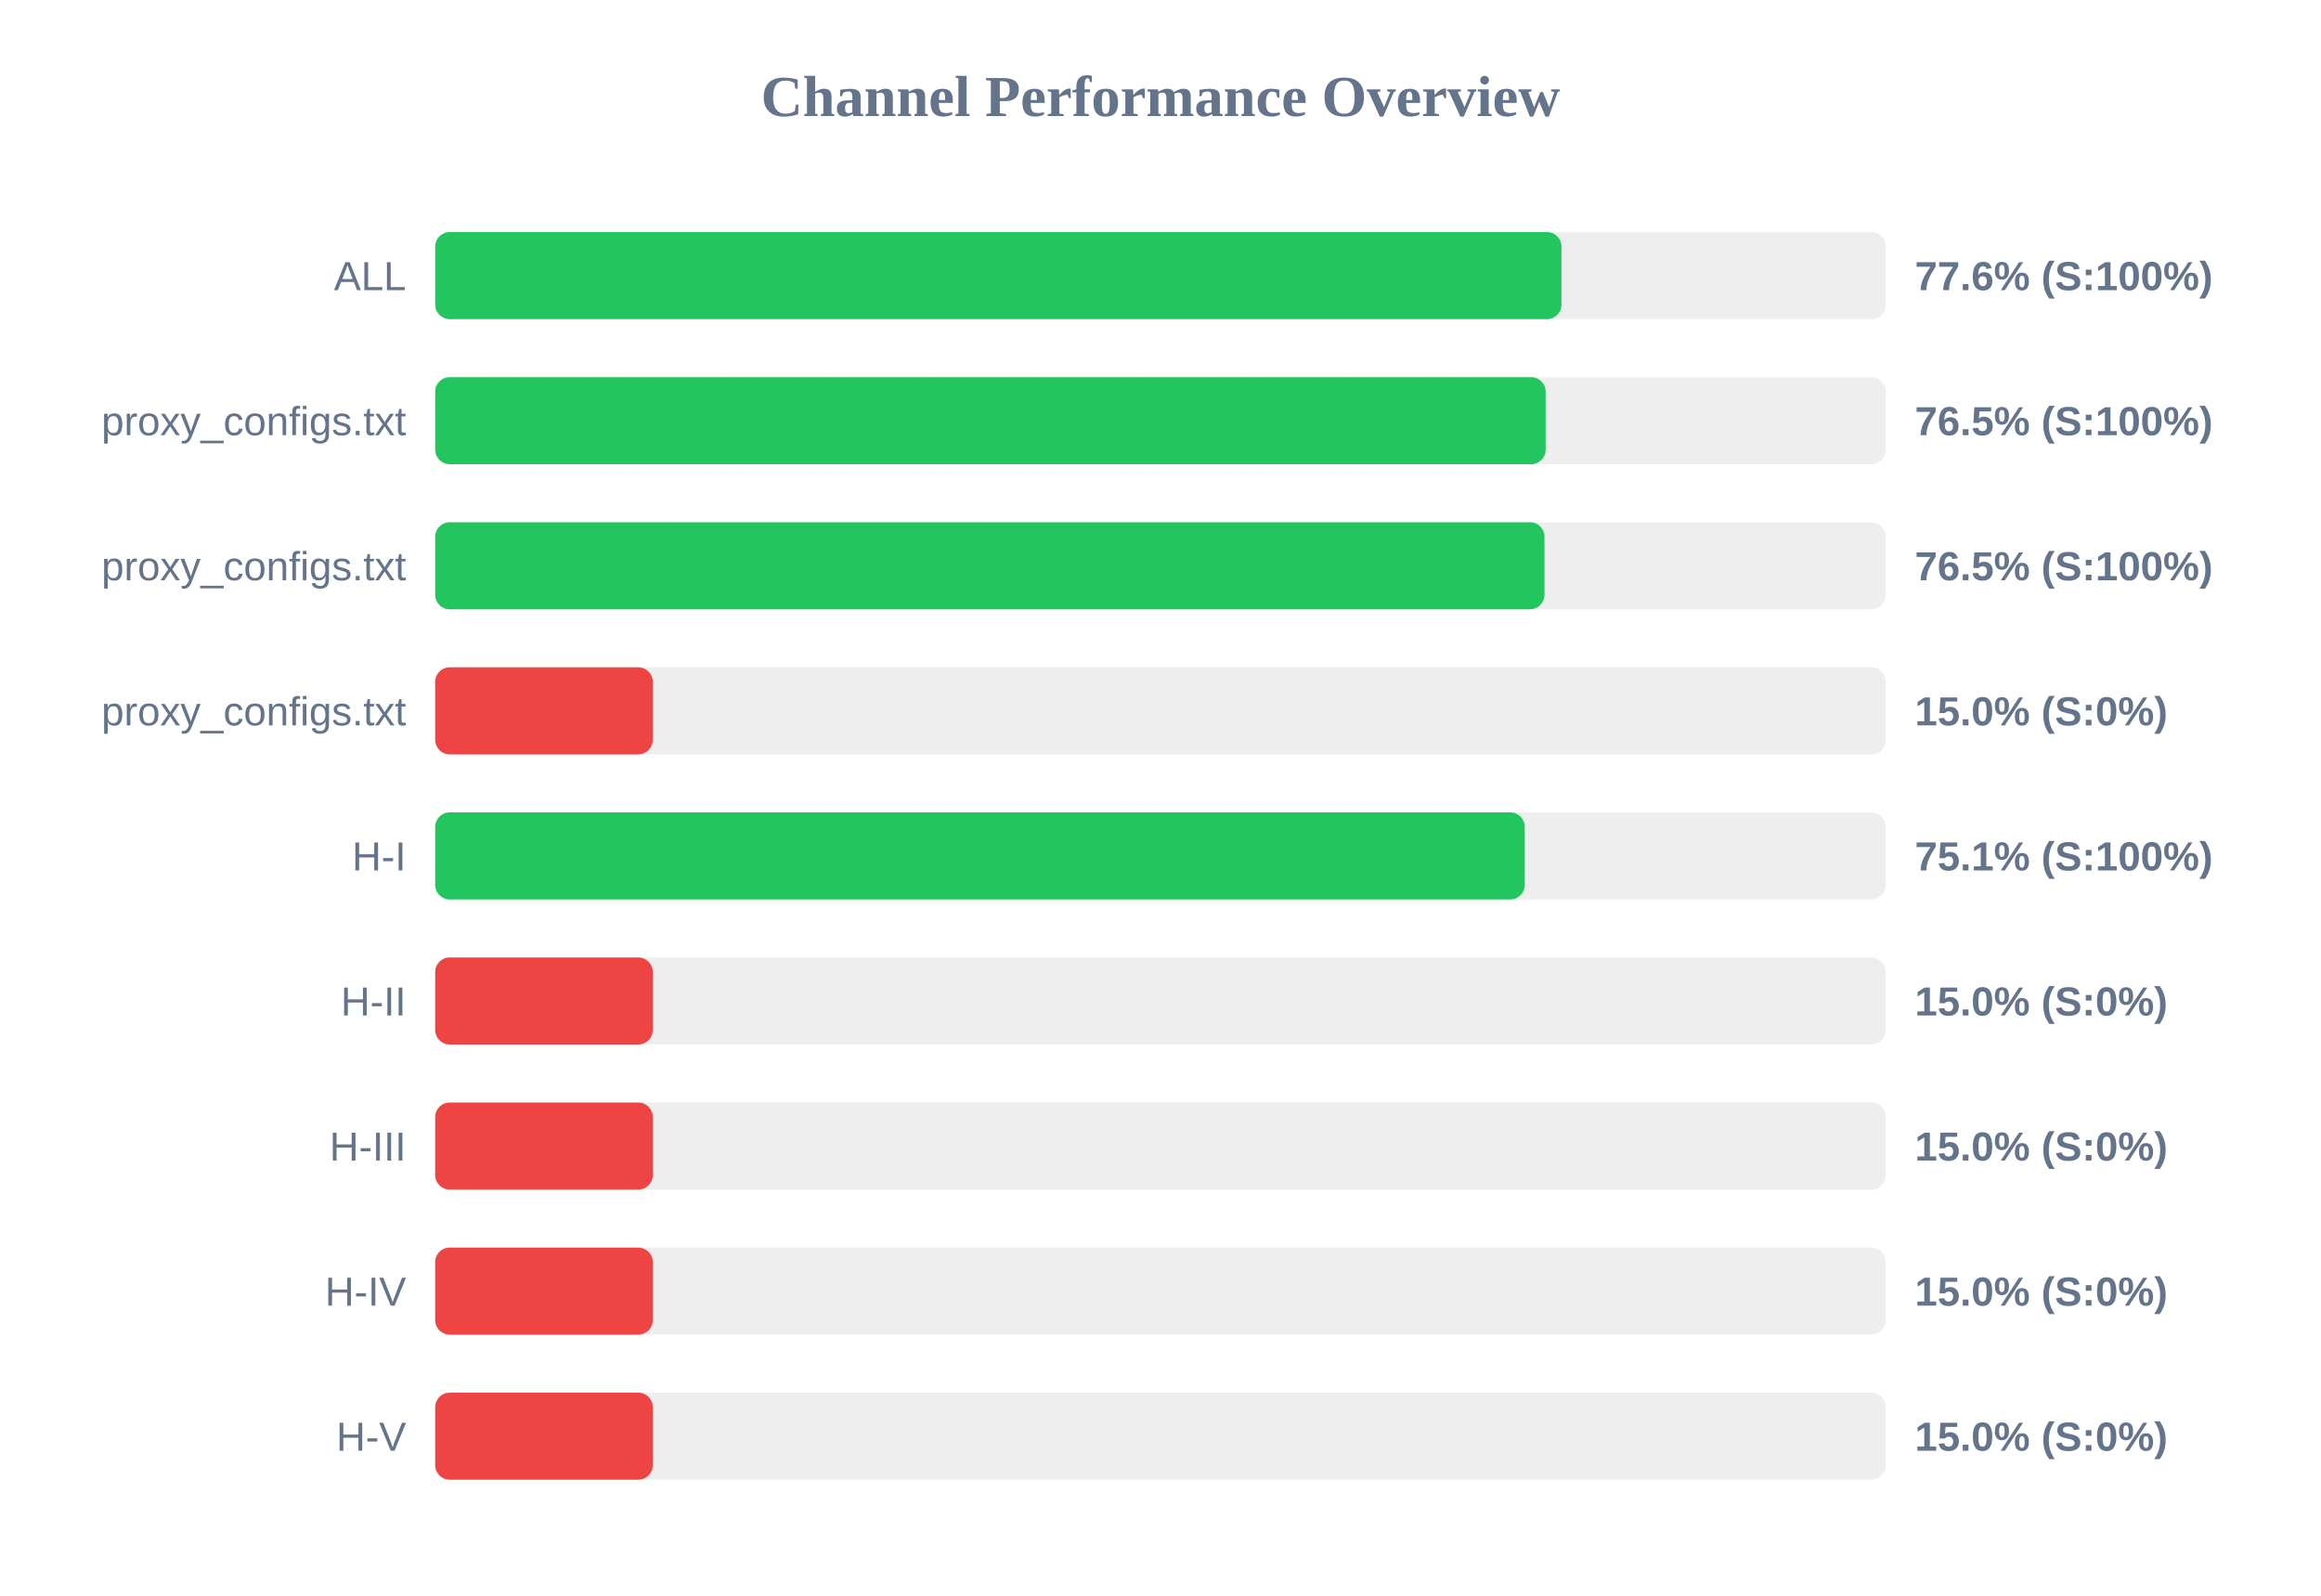
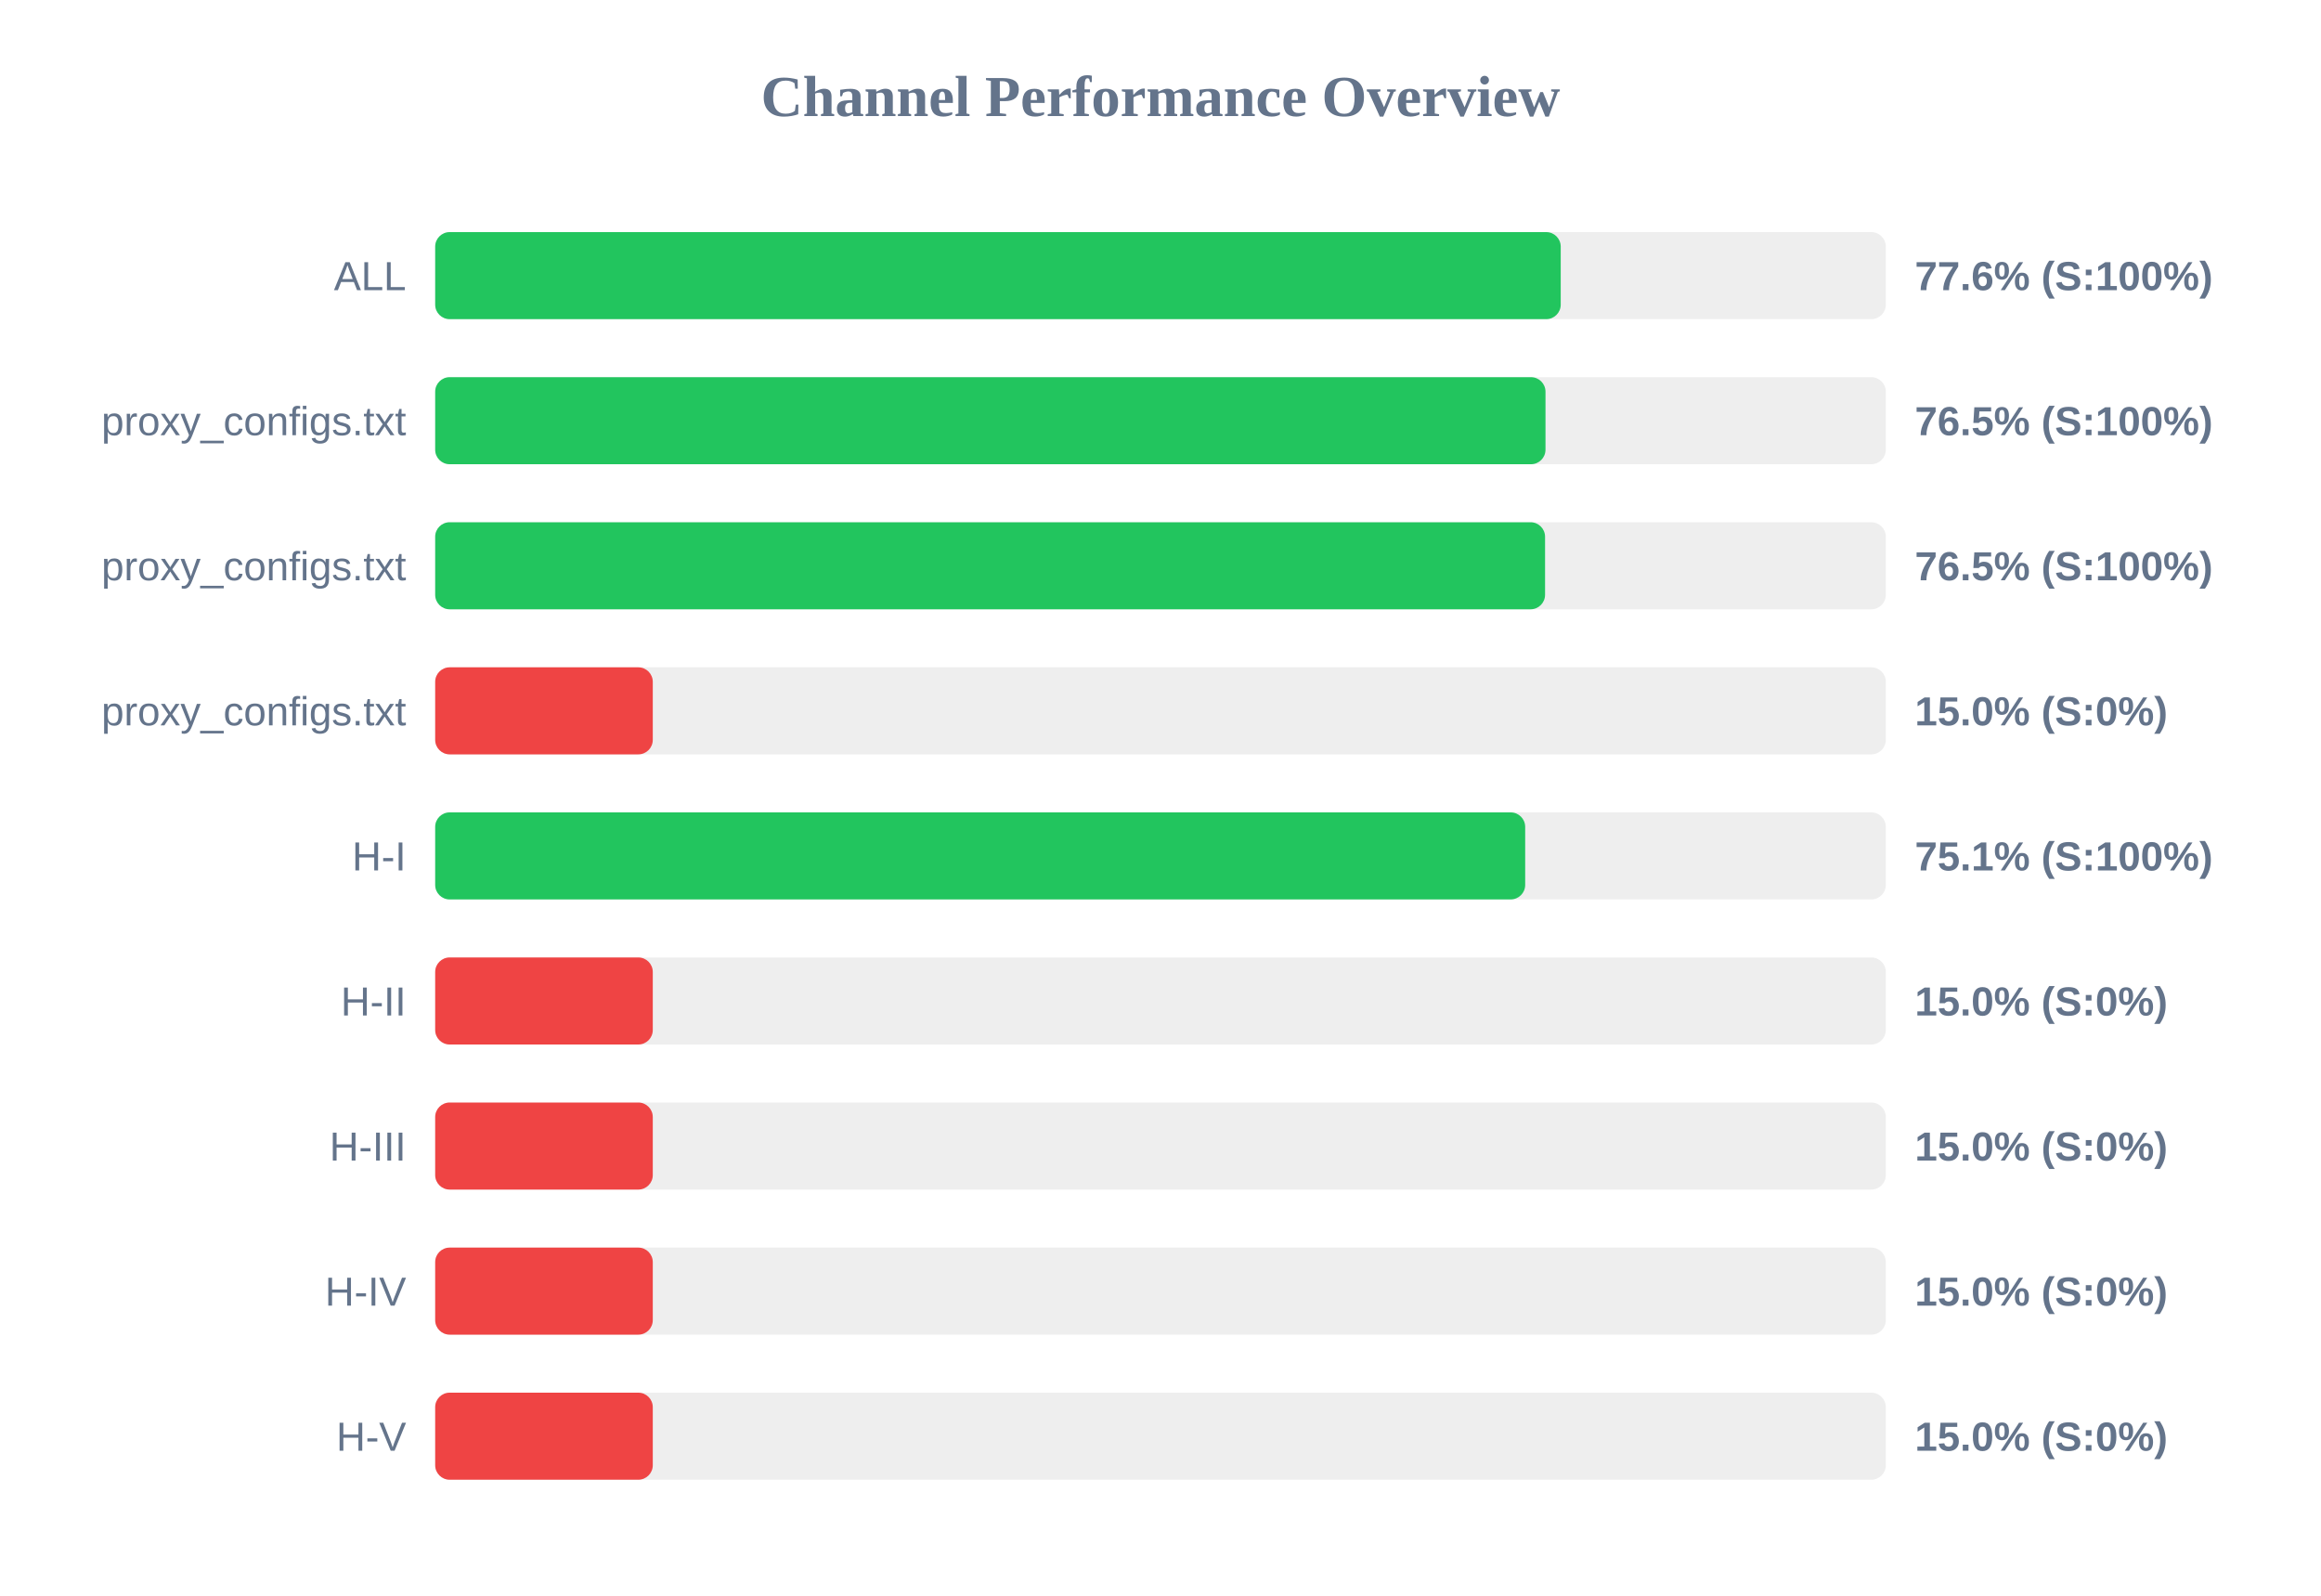
<svg xmlns="http://www.w3.org/2000/svg" width="800" height="550" version="1.1">
  <style>
        .row { font: 14px Arial; fill: #64748b; }
        .score { font: bold 14px Arial; fill: #64748b; }
    </style>
  <text x="400" y="40" text-anchor="middle" font-size="20px" font-weight="bold" fill="#64748b">Channel Performance Overview</text>
  <rect x="150" y="80" width="500" height="30" fill="#eee" rx="5" />
-   <rect x="150" y="80" width="388.2" height="30" fill="#22c55e" rx="5" />
+   <rect x="150" y="80" width="387.95" height="30" fill="#22c55e" rx="5" />
  <text x="140" y="100" text-anchor="end" class="row">ALL</text>
  <text x="660" y="100" text-anchor="start" class="score">77.6% (S:100%)</text>
  <rect x="150" y="130" width="500" height="30" fill="#eee" rx="5" />
-   <rect x="150" y="130" width="382.75" height="30" fill="#22c55e" rx="5" />
+   <rect x="150" y="130" width="382.7" height="30" fill="#22c55e" rx="5" />
  <text x="140" y="150" text-anchor="end" class="row">proxy_configs.txt</text>
  <text x="660" y="150" text-anchor="start" class="score">76.5% (S:100%)</text>
  <rect x="150" y="180" width="500" height="30" fill="#eee" rx="5" />
-   <rect x="150" y="180" width="382.35" height="30" fill="#22c55e" rx="5" />
+   <rect x="150" y="180" width="382.55" height="30" fill="#22c55e" rx="5" />
  <text x="140" y="200" text-anchor="end" class="row">proxy_configs.txt</text>
  <text x="660" y="200" text-anchor="start" class="score">76.5% (S:100%)</text>
  <rect x="150" y="230" width="500" height="30" fill="#eee" rx="5" />
  <rect x="150" y="230" width="75.0" height="30" fill="#ef4444" rx="5" />
  <text x="140" y="250" text-anchor="end" class="row">proxy_configs.txt</text>
  <text x="660" y="250" text-anchor="start" class="score">15.0% (S:0%)</text>
  <rect x="150" y="280" width="500" height="30" fill="#eee" rx="5" />
-   <rect x="150" y="280" width="375.55" height="30" fill="#22c55e" rx="5" />
+   <rect x="150" y="280" width="375.7" height="30" fill="#22c55e" rx="5" />
  <text x="140" y="300" text-anchor="end" class="row">H-I</text>
  <text x="660" y="300" text-anchor="start" class="score">75.1% (S:100%)</text>
  <rect x="150" y="330" width="500" height="30" fill="#eee" rx="5" />
  <rect x="150" y="330" width="75.0" height="30" fill="#ef4444" rx="5" />
  <text x="140" y="350" text-anchor="end" class="row">H-II</text>
  <text x="660" y="350" text-anchor="start" class="score">15.0% (S:0%)</text>
  <rect x="150" y="380" width="500" height="30" fill="#eee" rx="5" />
  <rect x="150" y="380" width="75.0" height="30" fill="#ef4444" rx="5" />
  <text x="140" y="400" text-anchor="end" class="row">H-III</text>
  <text x="660" y="400" text-anchor="start" class="score">15.0% (S:0%)</text>
  <rect x="150" y="430" width="500" height="30" fill="#eee" rx="5" />
  <rect x="150" y="430" width="75.0" height="30" fill="#ef4444" rx="5" />
  <text x="140" y="450" text-anchor="end" class="row">H-IV</text>
  <text x="660" y="450" text-anchor="start" class="score">15.0% (S:0%)</text>
  <rect x="150" y="480" width="500" height="30" fill="#eee" rx="5" />
  <rect x="150" y="480" width="75.0" height="30" fill="#ef4444" rx="5" />
  <text x="140" y="500" text-anchor="end" class="row">H-V</text>
  <text x="660" y="500" text-anchor="start" class="score">15.0% (S:0%)</text>
</svg>
